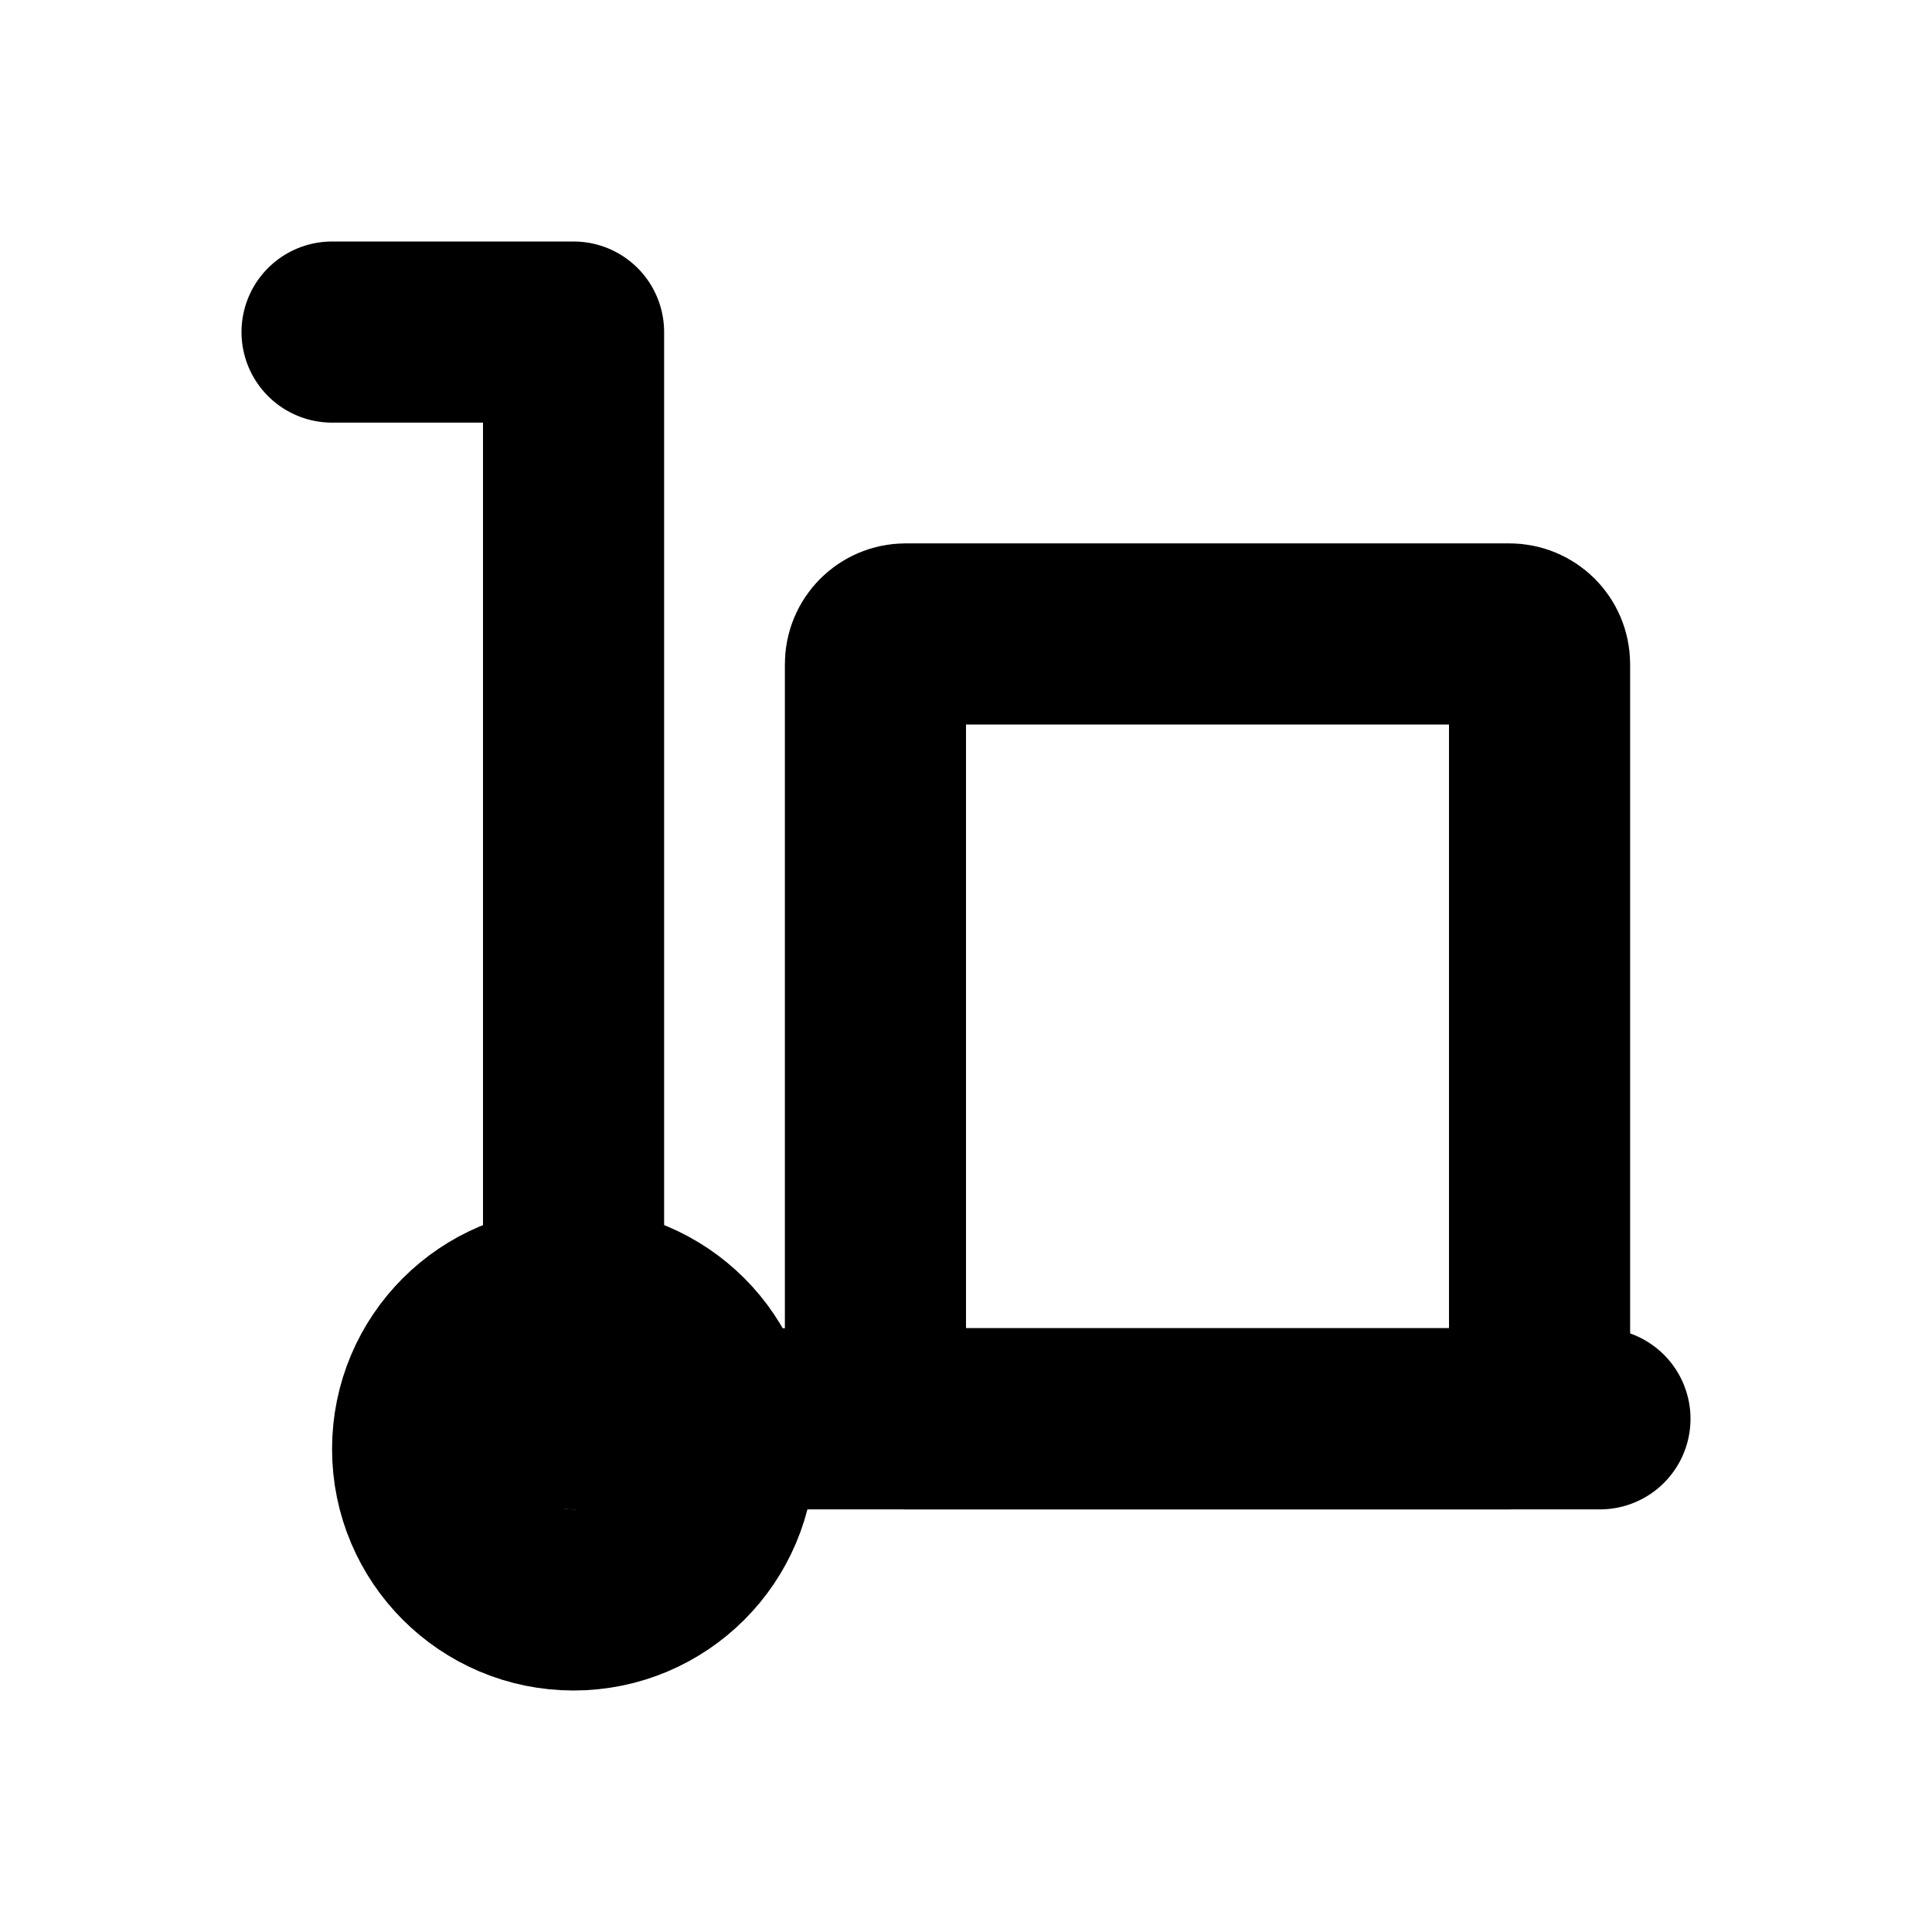
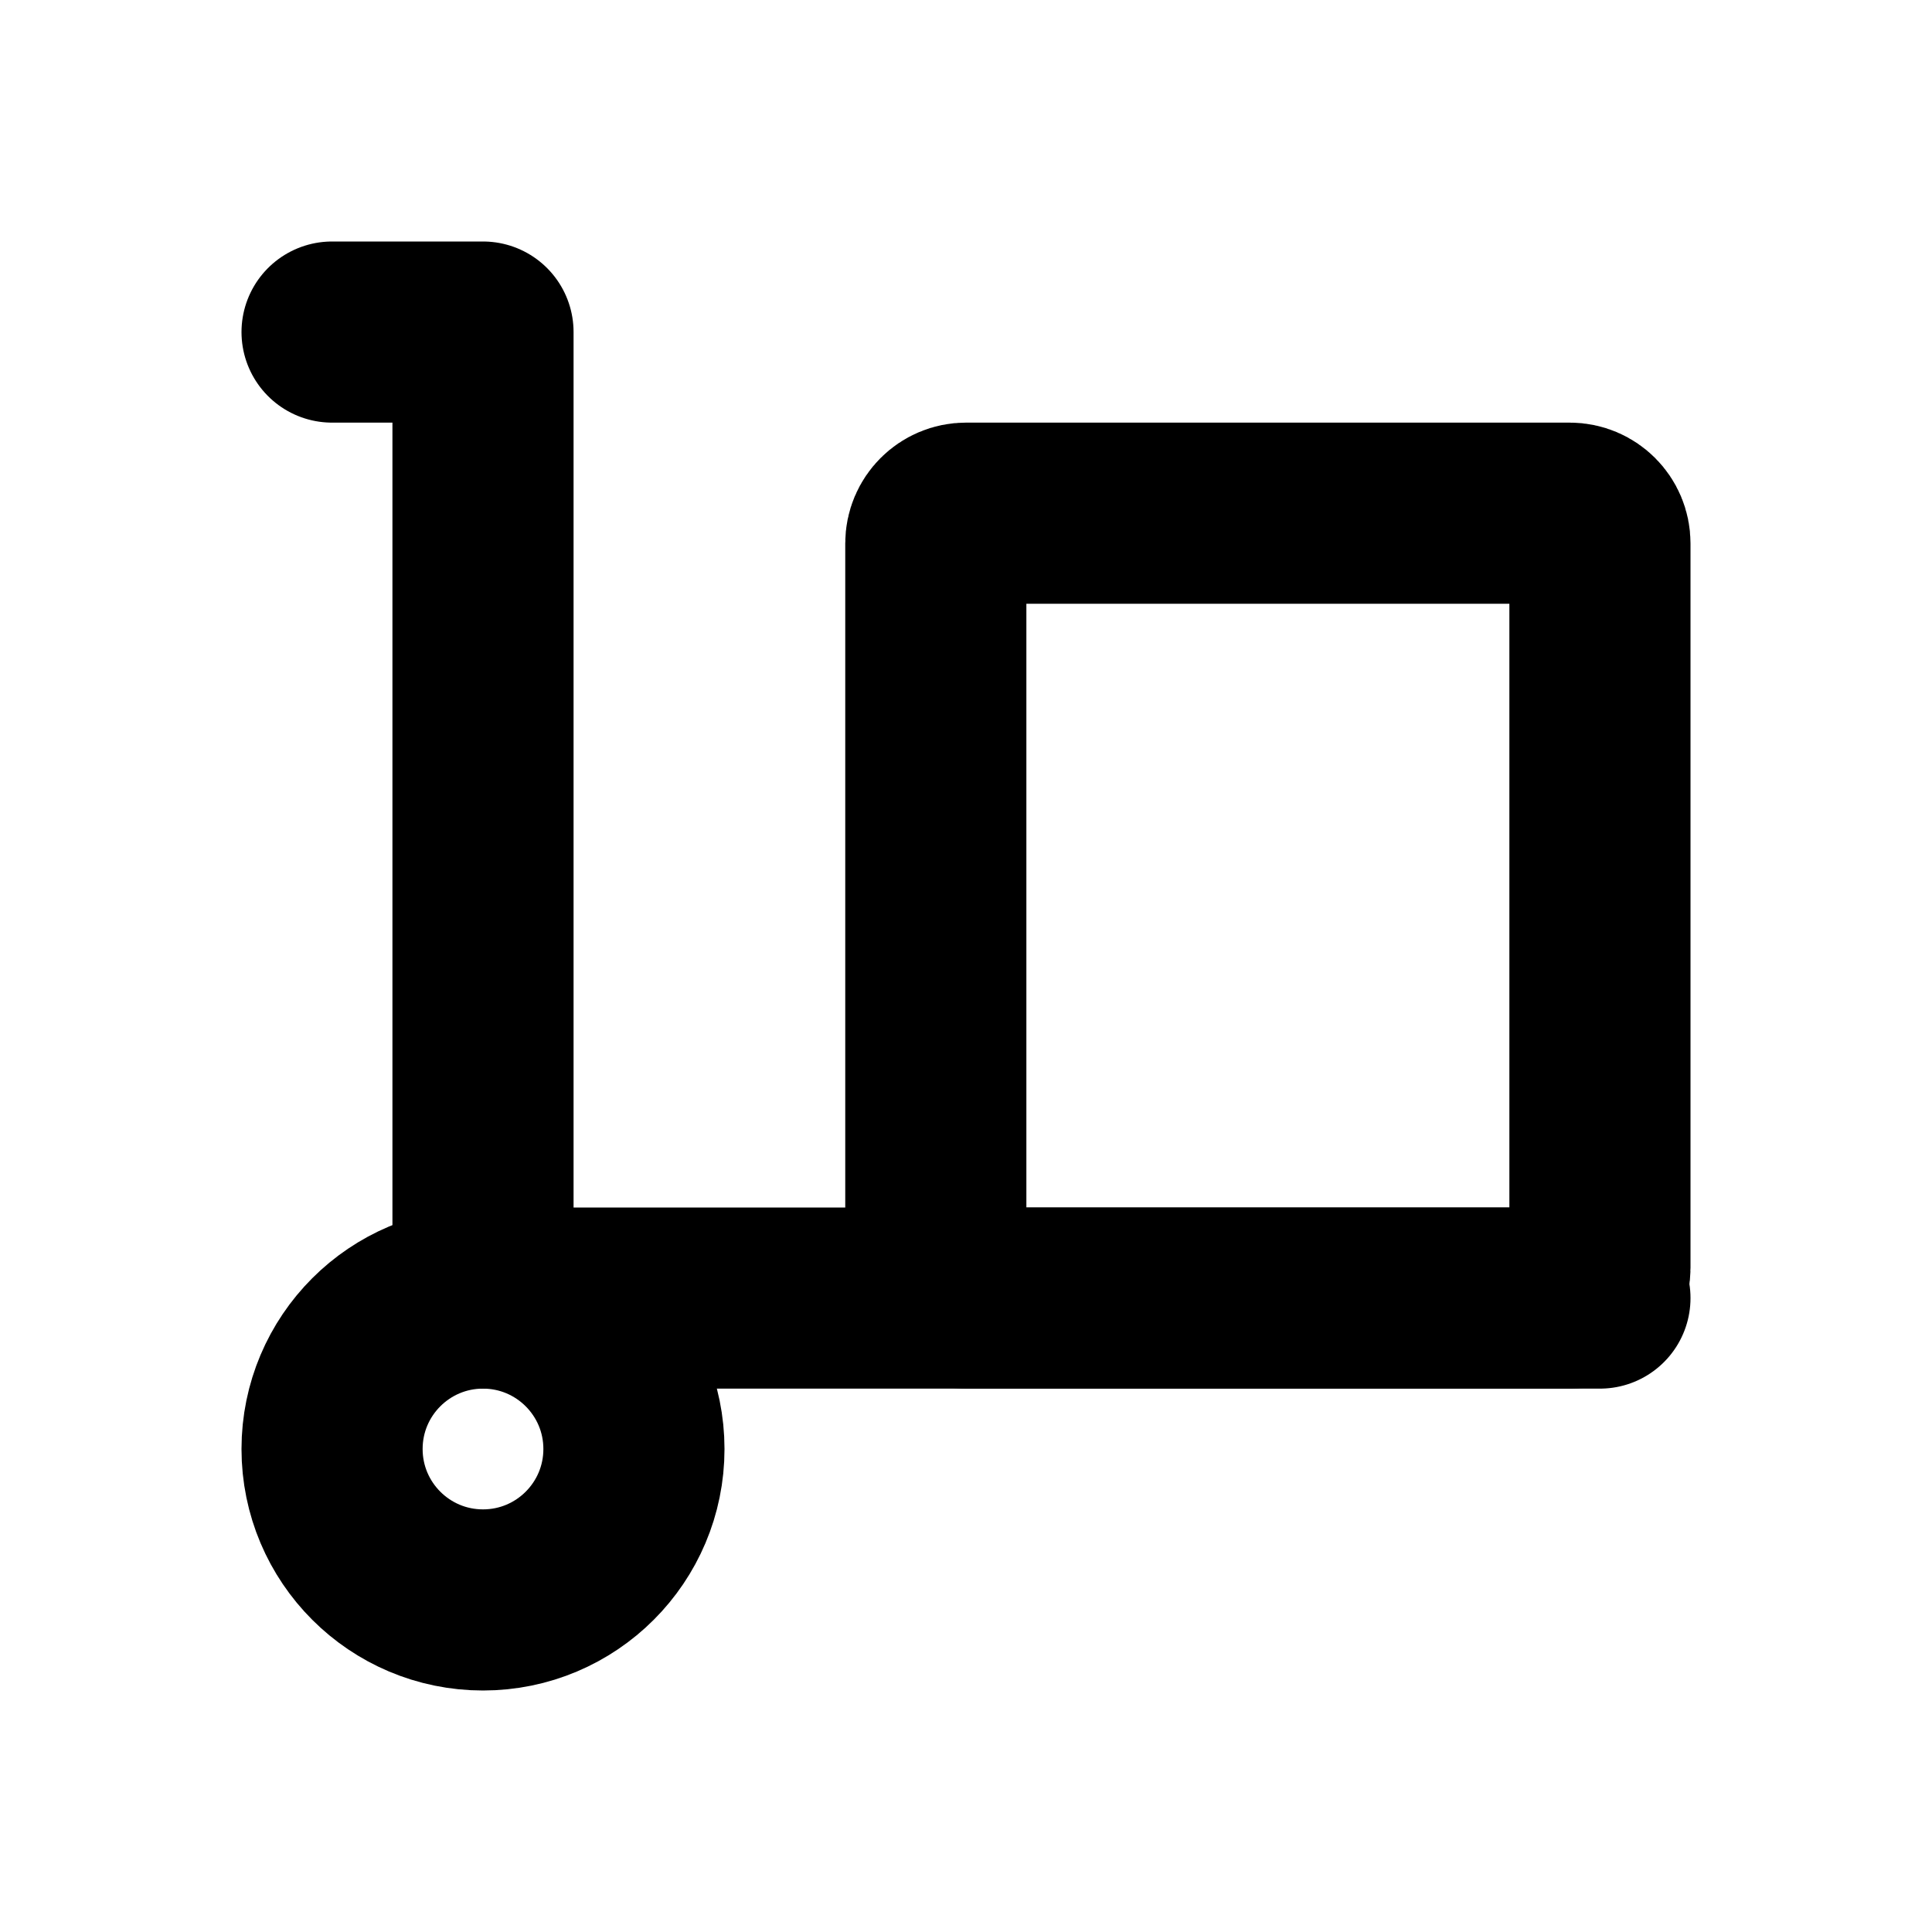
<svg xmlns="http://www.w3.org/2000/svg" width="16" height="16" viewBox="0 0 16 16" fill="none" stroke="currentColor" stroke-width="1.5" stroke-linecap="round" stroke-linejoin="round" aria-hidden="true" focusable="false">
-   <path d="M2.75 2.75H4.75V11.75H13.25" />
-   <rect x="7.25" y="5.25" width="5.5" height="6.5" rx="0.25" />
-   <circle cx="4.75" cy="12" r="1.25" />
+   <path d="M2.75 2.75H4V10.75H13.25" />
+   <rect x="7.75" y="4.25" width="5.5" height="6.5" rx="0.25" />
+   <circle cx="4" cy="12" r="1.25" />
</svg>
